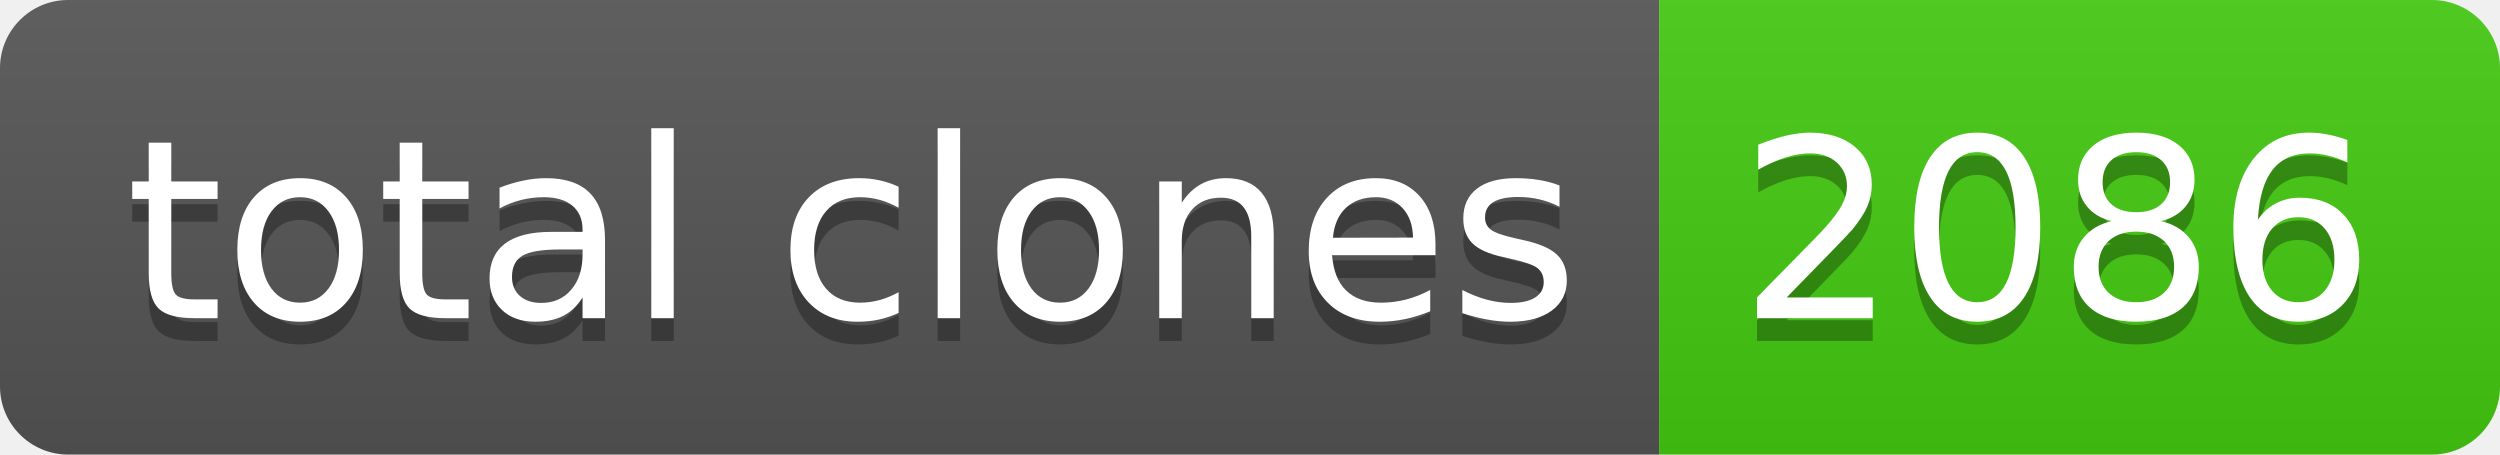
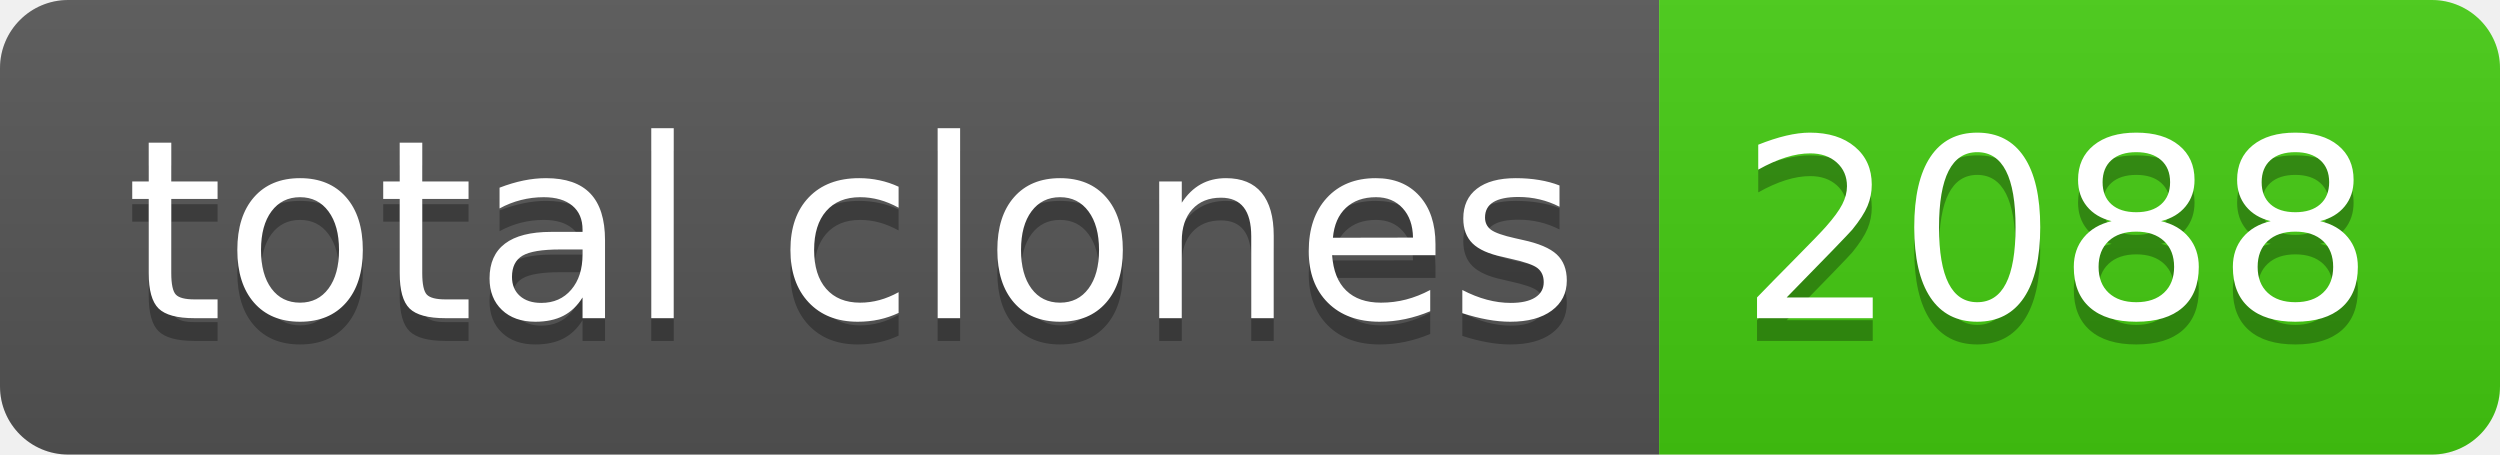
- <svg xmlns="http://www.w3.org/2000/svg" width="110" height="20" role="img" aria-label="total clones: 2086">
+ <svg xmlns="http://www.w3.org/2000/svg" width="110" height="20" role="img" aria-label="total clones: 2088">
  <linearGradient id="s" x2="0" y2="100%">
    <stop offset="0" stop-color="#bbb" stop-opacity=".1" />
    <stop offset="1" stop-opacity=".1" />
  </linearGradient>
  <clipPath id="r">
    <rect width="110" height="20" rx="3" fill="#fff" />
  </clipPath>
  <g clip-path="url(#r)">
    <rect width="73" height="20" fill="#555" />
    <rect x="73" width="37" height="20" fill="#4c1" />
    <rect width="110" height="20" fill="url(#s)" />
  </g>
  <g fill="#fff" text-anchor="middle" font-family="Verdana,Geneva,DejaVu Sans,sans-serif" text-rendering="geometricPrecision" font-size="110">
    <text aria-hidden="true" x="375" y="150" fill="#010101" fill-opacity=".3" transform="scale(.1)" textLength="630">total clones</text>
    <text x="375" y="140" transform="scale(.1)" fill="#fff" textLength="630">total clones</text>
-     <text aria-hidden="true" x="905" y="150" fill="#010101" fill-opacity=".3" transform="scale(.1)" textLength="270">2086</text>
-     <text x="905" y="140" transform="scale(.1)" fill="#fff" textLength="270">2086</text>
+     <text aria-hidden="true" x="905" y="150" fill="#010101" fill-opacity=".3" transform="scale(.1)" textLength="270">2088</text>
+     <text x="905" y="140" transform="scale(.1)" fill="#fff" textLength="270">2088</text>
  </g>
</svg>
